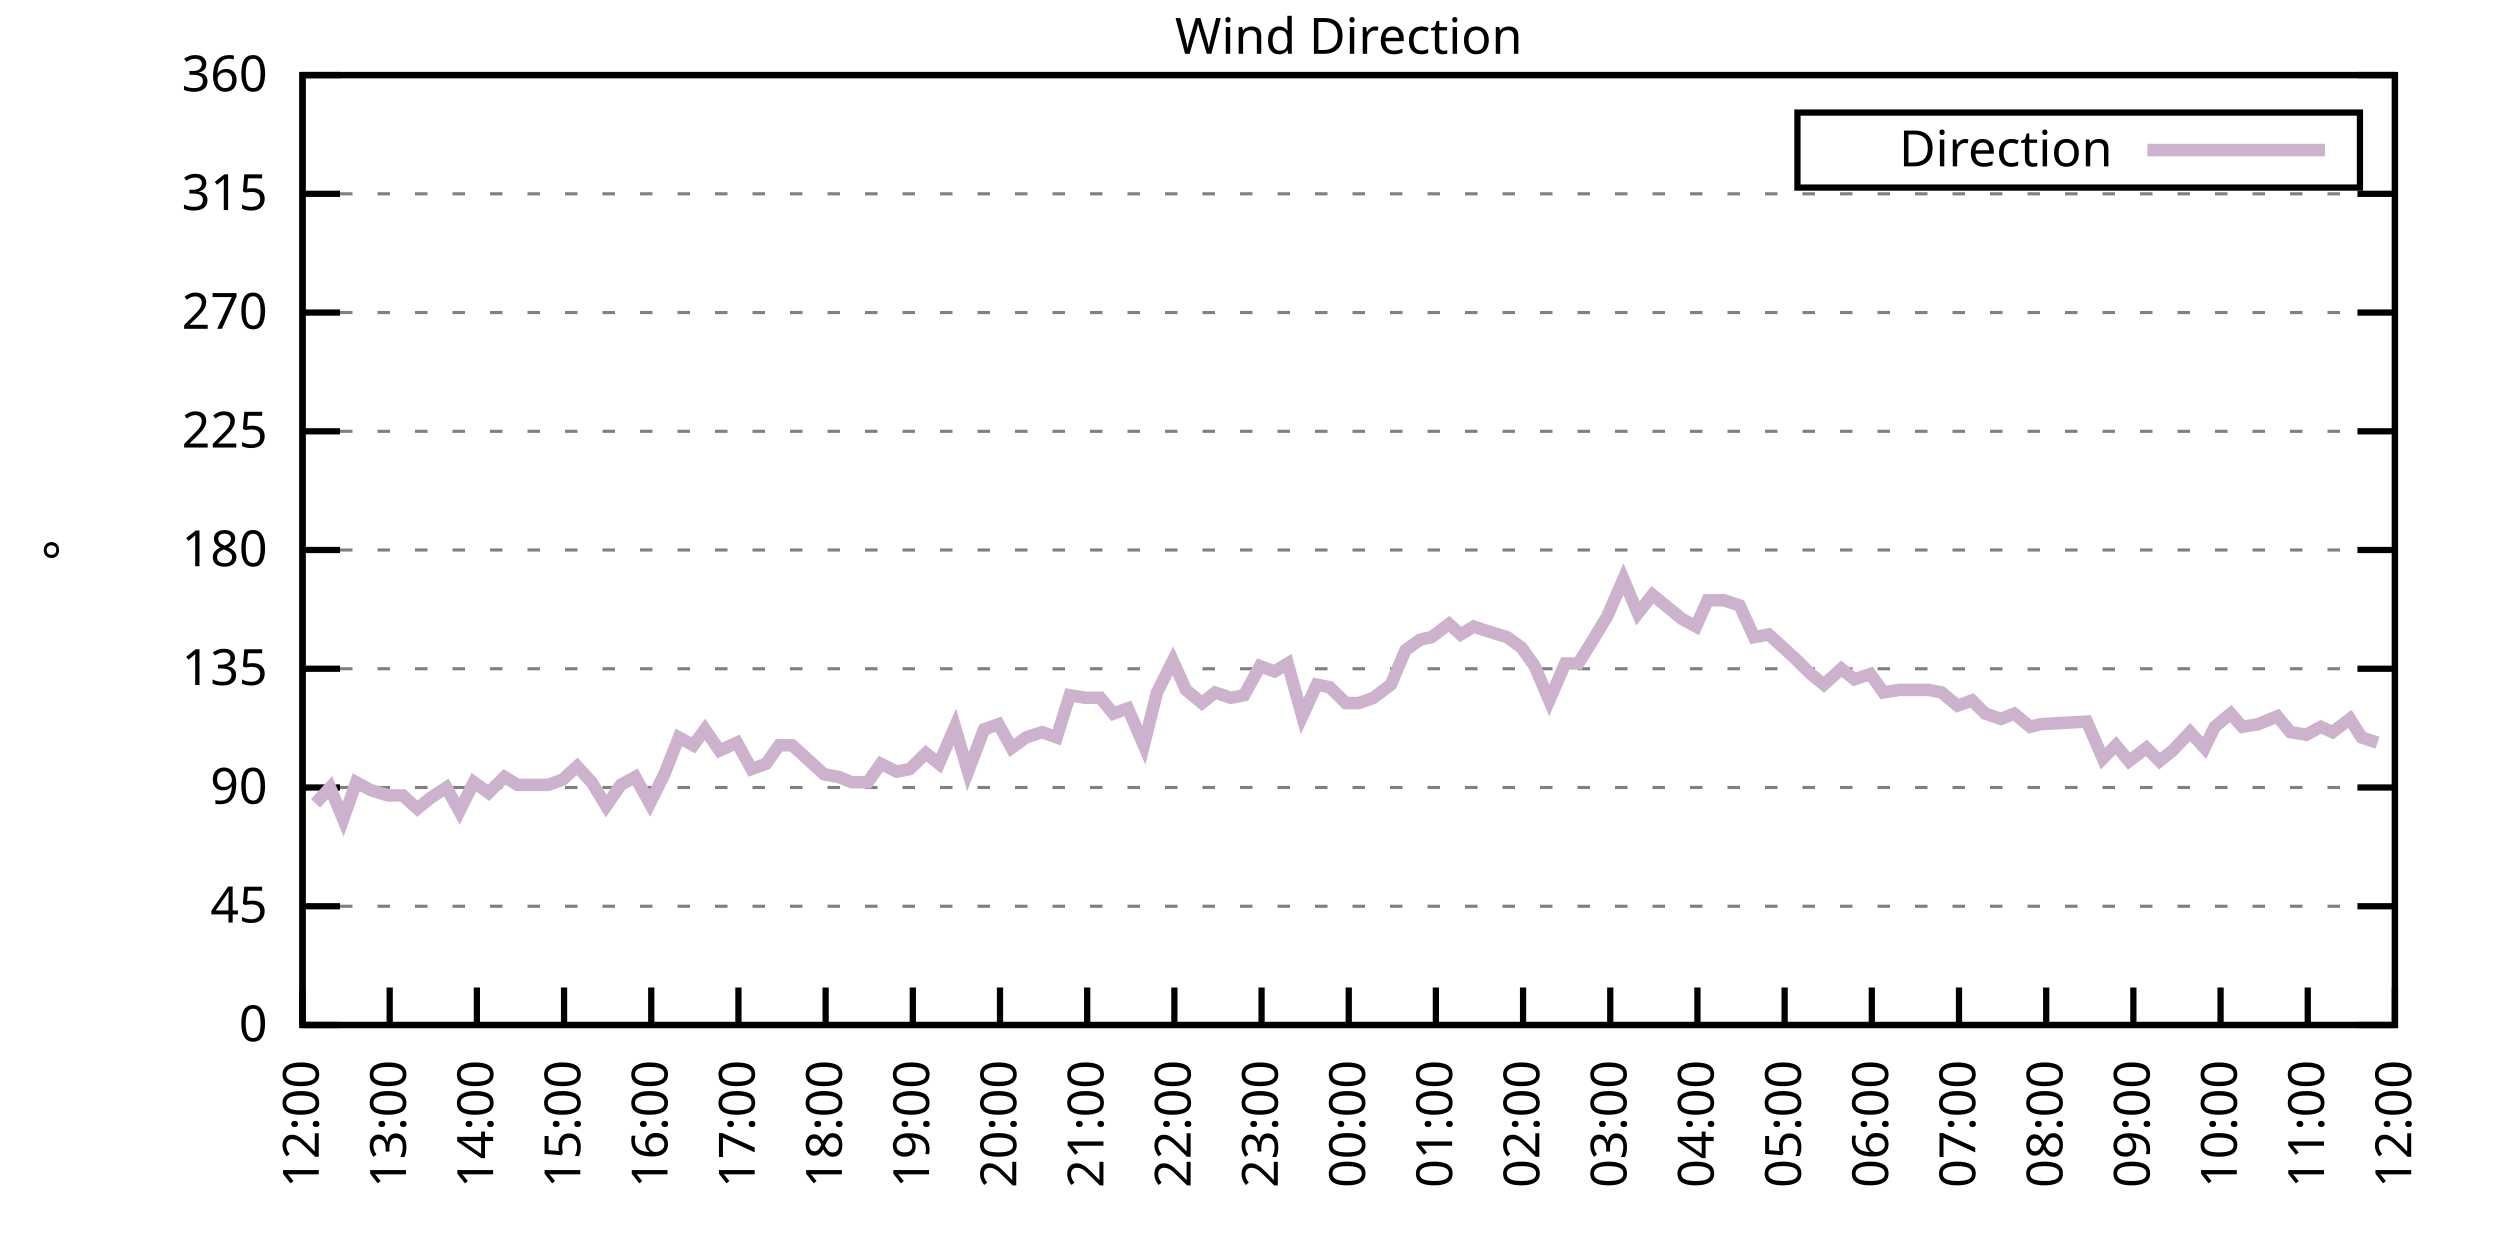
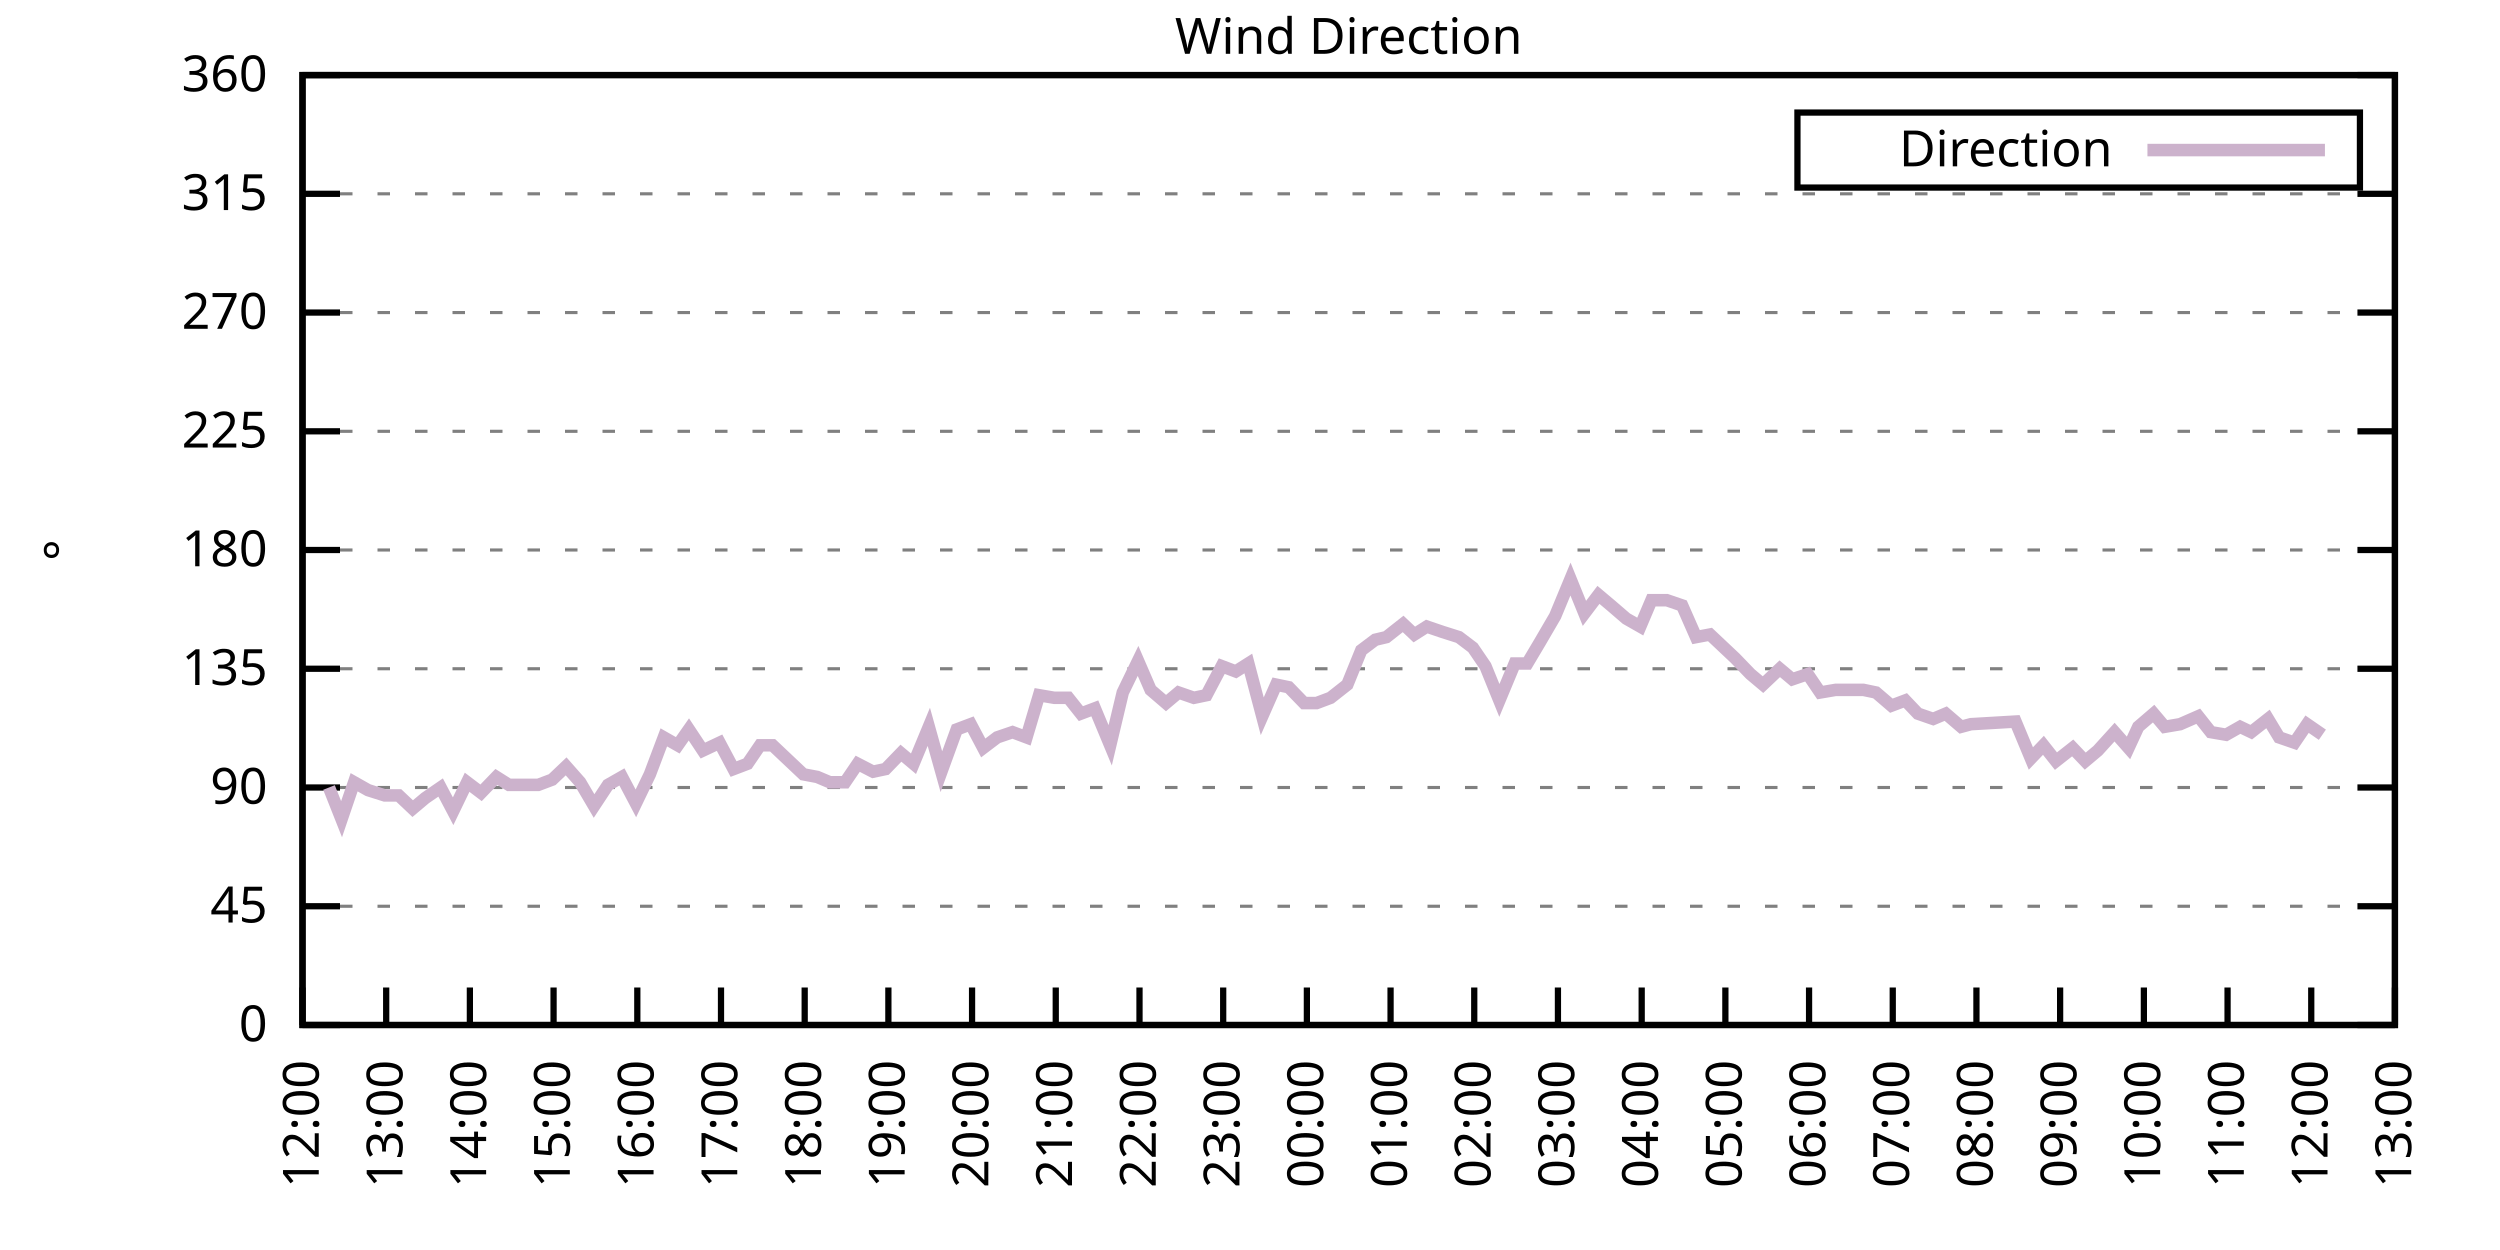
<svg xmlns="http://www.w3.org/2000/svg" xmlns:xlink="http://www.w3.org/1999/xlink" width="400" height="200" viewBox="0 0 400 200">
  <g id="gnuplot_canvas">
    <rect x="0" y="0" width="400" height="200" fill="none" />
    <defs>
      <circle id="gpDot" r="0.5" stroke-width="0.5" stroke="currentColor" />
      <path id="gpPt0" stroke-width="0.333" stroke="currentColor" d="M-1,0 h2 M0,-1 v2" />
      <path id="gpPt1" stroke-width="0.333" stroke="currentColor" d="M-1,-1 L1,1 M1,-1 L-1,1" />
      <path id="gpPt2" stroke-width="0.333" stroke="currentColor" d="M-1,0 L1,0 M0,-1 L0,1 M-1,-1 L1,1 M-1,1 L1,-1" />
      <rect id="gpPt3" stroke-width="0.333" stroke="currentColor" x="-1" y="-1" width="2" height="2" />
      <rect id="gpPt4" stroke-width="0.333" stroke="currentColor" fill="currentColor" x="-1" y="-1" width="2" height="2" />
      <circle id="gpPt5" stroke-width="0.333" stroke="currentColor" cx="0" cy="0" r="1" />
      <use xlink:href="#gpPt5" id="gpPt6" fill="currentColor" stroke="none" />
      <path id="gpPt7" stroke-width="0.333" stroke="currentColor" d="M0,-1.33 L-1.33,0.67 L1.33,0.67 z" />
      <use xlink:href="#gpPt7" id="gpPt8" fill="currentColor" stroke="none" />
      <use xlink:href="#gpPt7" id="gpPt9" stroke="currentColor" transform="rotate(180)" />
      <use xlink:href="#gpPt9" id="gpPt10" fill="currentColor" stroke="none" />
      <use xlink:href="#gpPt3" id="gpPt11" stroke="currentColor" transform="rotate(45)" />
      <use xlink:href="#gpPt11" id="gpPt12" fill="currentColor" stroke="none" />
      <path id="gpPt13" stroke-width="0.333" stroke="currentColor" d="M0,1.330 L1.265,0.411 L0.782,-1.067 L-0.782,-1.076 L-1.265,0.411 z" />
      <use xlink:href="#gpPt13" id="gpPt14" fill="currentColor" stroke="none" />
      <filter id="textbox" filterUnits="objectBoundingBox" x="0" y="0" height="1" width="1">
        <feFlood flood-color="white" flood-opacity="1" result="bgnd" />
        <feComposite in="SourceGraphic" in2="bgnd" operator="atop" />
      </filter>
      <filter id="greybox" filterUnits="objectBoundingBox" x="0" y="0" height="1" width="1">
        <feFlood flood-color="lightgrey" flood-opacity="1" result="grey" />
        <feComposite in="SourceGraphic" in2="grey" operator="atop" />
      </filter>
    </defs>
    <g fill="none" color="white" stroke="currentColor" stroke-width="1.00" stroke-linecap="butt" stroke-linejoin="miter">
</g>
    <g fill="none" color="black" stroke="currentColor" stroke-width="1.00" stroke-linecap="butt" stroke-linejoin="miter">
      <g stroke="none" shape-rendering="crispEdges">
        <polygon fill="rgb(255, 255, 255)" points="48.40,164.00 383.18,164.00 383.18,12.02 48.40,12.02 " />
      </g>
    </g>
    <g fill="none" color="black" stroke="currentColor" stroke-width="1.00" stroke-linecap="butt" stroke-linejoin="miter">
</g>
    <g fill="none" color="black" stroke="black" stroke-width="0.50" stroke-linecap="butt" stroke-linejoin="miter">
</g>
    <g fill="none" color="gray" stroke="currentColor" stroke-width="0.50" stroke-linecap="butt" stroke-linejoin="miter">
      <path stroke="gray" stroke-dasharray="2,4" class="gridline" d="M48.40,164.00 L383.19,164.00  " />
    </g>
    <g fill="none" color="gray" stroke="gray" stroke-width="1.00" stroke-linecap="butt" stroke-linejoin="miter">
</g>
    <g fill="none" color="black" stroke="currentColor" stroke-width="1.00" stroke-linecap="butt" stroke-linejoin="miter">
      <path stroke="black" d="M48.40,164.00 L54.40,164.00 M383.19,164.00 L377.19,164.00  " />
      <g transform="translate(42.80,166.60)" stroke="none" fill="black" font-family="Sans" font-size="8.00" text-anchor="end">
        <text>
          <tspan font-family="Sans"> 0</tspan>
        </text>
      </g>
    </g>
    <g fill="none" color="black" stroke="currentColor" stroke-width="1.00" stroke-linecap="butt" stroke-linejoin="miter">
</g>
    <g fill="none" color="black" stroke="black" stroke-width="0.50" stroke-linecap="butt" stroke-linejoin="miter">
</g>
    <g fill="none" color="gray" stroke="currentColor" stroke-width="0.50" stroke-linecap="butt" stroke-linejoin="miter">
      <path stroke="gray" stroke-dasharray="2,4" class="gridline" d="M48.40,145.00 L383.19,145.00  " />
    </g>
    <g fill="none" color="gray" stroke="gray" stroke-width="1.00" stroke-linecap="butt" stroke-linejoin="miter">
</g>
    <g fill="none" color="black" stroke="currentColor" stroke-width="1.00" stroke-linecap="butt" stroke-linejoin="miter">
      <path stroke="black" d="M48.40,145.00 L54.40,145.00 M383.19,145.00 L377.19,145.00  " />
      <g transform="translate(42.80,147.60)" stroke="none" fill="black" font-family="Sans" font-size="8.00" text-anchor="end">
        <text>
          <tspan font-family="Sans"> 45</tspan>
        </text>
      </g>
    </g>
    <g fill="none" color="black" stroke="currentColor" stroke-width="1.00" stroke-linecap="butt" stroke-linejoin="miter">
</g>
    <g fill="none" color="black" stroke="black" stroke-width="0.50" stroke-linecap="butt" stroke-linejoin="miter">
</g>
    <g fill="none" color="gray" stroke="currentColor" stroke-width="0.50" stroke-linecap="butt" stroke-linejoin="miter">
      <path stroke="gray" stroke-dasharray="2,4" class="gridline" d="M48.40,126.00 L383.19,126.00  " />
    </g>
    <g fill="none" color="gray" stroke="gray" stroke-width="1.00" stroke-linecap="butt" stroke-linejoin="miter">
</g>
    <g fill="none" color="black" stroke="currentColor" stroke-width="1.00" stroke-linecap="butt" stroke-linejoin="miter">
      <path stroke="black" d="M48.40,126.00 L54.40,126.00 M383.19,126.00 L377.19,126.00  " />
      <g transform="translate(42.80,128.60)" stroke="none" fill="black" font-family="Sans" font-size="8.00" text-anchor="end">
        <text>
          <tspan font-family="Sans"> 90</tspan>
        </text>
      </g>
    </g>
    <g fill="none" color="black" stroke="currentColor" stroke-width="1.00" stroke-linecap="butt" stroke-linejoin="miter">
</g>
    <g fill="none" color="black" stroke="black" stroke-width="0.50" stroke-linecap="butt" stroke-linejoin="miter">
</g>
    <g fill="none" color="gray" stroke="currentColor" stroke-width="0.50" stroke-linecap="butt" stroke-linejoin="miter">
      <path stroke="gray" stroke-dasharray="2,4" class="gridline" d="M48.40,107.00 L383.19,107.00  " />
    </g>
    <g fill="none" color="gray" stroke="gray" stroke-width="1.00" stroke-linecap="butt" stroke-linejoin="miter">
</g>
    <g fill="none" color="black" stroke="currentColor" stroke-width="1.00" stroke-linecap="butt" stroke-linejoin="miter">
      <path stroke="black" d="M48.40,107.00 L54.40,107.00 M383.19,107.00 L377.19,107.00  " />
      <g transform="translate(42.80,109.60)" stroke="none" fill="black" font-family="Sans" font-size="8.00" text-anchor="end">
        <text>
          <tspan font-family="Sans"> 135</tspan>
        </text>
      </g>
    </g>
    <g fill="none" color="black" stroke="currentColor" stroke-width="1.00" stroke-linecap="butt" stroke-linejoin="miter">
</g>
    <g fill="none" color="black" stroke="black" stroke-width="0.50" stroke-linecap="butt" stroke-linejoin="miter">
</g>
    <g fill="none" color="gray" stroke="currentColor" stroke-width="0.50" stroke-linecap="butt" stroke-linejoin="miter">
      <path stroke="gray" stroke-dasharray="2,4" class="gridline" d="M48.40,88.00 L383.19,88.00  " />
    </g>
    <g fill="none" color="gray" stroke="gray" stroke-width="1.00" stroke-linecap="butt" stroke-linejoin="miter">
</g>
    <g fill="none" color="black" stroke="currentColor" stroke-width="1.00" stroke-linecap="butt" stroke-linejoin="miter">
      <path stroke="black" d="M48.40,88.00 L54.40,88.00 M383.19,88.00 L377.19,88.00  " />
      <g transform="translate(42.80,90.60)" stroke="none" fill="black" font-family="Sans" font-size="8.00" text-anchor="end">
        <text>
          <tspan font-family="Sans"> 180</tspan>
        </text>
      </g>
    </g>
    <g fill="none" color="black" stroke="currentColor" stroke-width="1.00" stroke-linecap="butt" stroke-linejoin="miter">
</g>
    <g fill="none" color="black" stroke="black" stroke-width="0.50" stroke-linecap="butt" stroke-linejoin="miter">
</g>
    <g fill="none" color="gray" stroke="currentColor" stroke-width="0.50" stroke-linecap="butt" stroke-linejoin="miter">
      <path stroke="gray" stroke-dasharray="2,4" class="gridline" d="M48.40,69.01 L383.19,69.01  " />
    </g>
    <g fill="none" color="gray" stroke="gray" stroke-width="1.00" stroke-linecap="butt" stroke-linejoin="miter">
</g>
    <g fill="none" color="black" stroke="currentColor" stroke-width="1.00" stroke-linecap="butt" stroke-linejoin="miter">
      <path stroke="black" d="M48.40,69.01 L54.40,69.01 M383.19,69.01 L377.19,69.01  " />
      <g transform="translate(42.80,71.61)" stroke="none" fill="black" font-family="Sans" font-size="8.00" text-anchor="end">
        <text>
          <tspan font-family="Sans"> 225</tspan>
        </text>
      </g>
    </g>
    <g fill="none" color="black" stroke="currentColor" stroke-width="1.00" stroke-linecap="butt" stroke-linejoin="miter">
</g>
    <g fill="none" color="black" stroke="black" stroke-width="0.50" stroke-linecap="butt" stroke-linejoin="miter">
</g>
    <g fill="none" color="gray" stroke="currentColor" stroke-width="0.50" stroke-linecap="butt" stroke-linejoin="miter">
      <path stroke="gray" stroke-dasharray="2,4" class="gridline" d="M48.40,50.01 L383.19,50.01  " />
    </g>
    <g fill="none" color="gray" stroke="gray" stroke-width="1.00" stroke-linecap="butt" stroke-linejoin="miter">
</g>
    <g fill="none" color="black" stroke="currentColor" stroke-width="1.00" stroke-linecap="butt" stroke-linejoin="miter">
      <path stroke="black" d="M48.40,50.01 L54.40,50.01 M383.19,50.01 L377.19,50.01  " />
      <g transform="translate(42.80,52.61)" stroke="none" fill="black" font-family="Sans" font-size="8.00" text-anchor="end">
        <text>
          <tspan font-family="Sans"> 270</tspan>
        </text>
      </g>
    </g>
    <g fill="none" color="black" stroke="currentColor" stroke-width="1.00" stroke-linecap="butt" stroke-linejoin="miter">
</g>
    <g fill="none" color="black" stroke="black" stroke-width="0.50" stroke-linecap="butt" stroke-linejoin="miter">
</g>
    <g fill="none" color="gray" stroke="currentColor" stroke-width="0.50" stroke-linecap="butt" stroke-linejoin="miter">
      <path stroke="gray" stroke-dasharray="2,4" class="gridline" d="M48.40,31.01 L383.19,31.01  " />
    </g>
    <g fill="none" color="gray" stroke="gray" stroke-width="1.00" stroke-linecap="butt" stroke-linejoin="miter">
</g>
    <g fill="none" color="black" stroke="currentColor" stroke-width="1.00" stroke-linecap="butt" stroke-linejoin="miter">
      <path stroke="black" d="M48.40,31.01 L54.40,31.01 M383.19,31.01 L377.19,31.01  " />
      <g transform="translate(42.80,33.61)" stroke="none" fill="black" font-family="Sans" font-size="8.00" text-anchor="end">
        <text>
          <tspan font-family="Sans"> 315</tspan>
        </text>
      </g>
    </g>
    <g fill="none" color="black" stroke="currentColor" stroke-width="1.00" stroke-linecap="butt" stroke-linejoin="miter">
</g>
    <g fill="none" color="black" stroke="black" stroke-width="0.50" stroke-linecap="butt" stroke-linejoin="miter">
</g>
    <g fill="none" color="gray" stroke="currentColor" stroke-width="0.50" stroke-linecap="butt" stroke-linejoin="miter">
      <path stroke="gray" stroke-dasharray="2,4" class="gridline" d="M48.40,12.01 L383.19,12.01  " />
    </g>
    <g fill="none" color="gray" stroke="gray" stroke-width="1.00" stroke-linecap="butt" stroke-linejoin="miter">
</g>
    <g fill="none" color="black" stroke="currentColor" stroke-width="1.00" stroke-linecap="butt" stroke-linejoin="miter">
      <path stroke="black" d="M48.40,12.01 L54.40,12.01 M383.19,12.01 L377.19,12.01  " />
      <g transform="translate(42.80,14.61)" stroke="none" fill="black" font-family="Sans" font-size="8.00" text-anchor="end">
        <text>
          <tspan font-family="Sans"> 360</tspan>
        </text>
      </g>
    </g>
    <g fill="none" color="black" stroke="currentColor" stroke-width="1.00" stroke-linecap="butt" stroke-linejoin="miter">
      <path stroke="black" d="M48.40,164.00 L48.40,158.00  " />
      <g transform="translate(51.00,169.60) rotate(270.00)" stroke="none" fill="black" font-family="Sans" font-size="8.00" text-anchor="end">
        <text>
          <tspan font-family="Sans">12:00</tspan>
        </text>
      </g>
    </g>
    <g fill="none" color="black" stroke="currentColor" stroke-width="1.00" stroke-linecap="butt" stroke-linejoin="miter">
-       <path stroke="black" d="M62.35,164.00 L62.35,158.00  " />
-       <g transform="translate(64.95,169.60) rotate(270.00)" stroke="none" fill="black" font-family="Sans" font-size="8.00" text-anchor="end">
+       <path stroke="black" d="M61.79,164.00 L61.79,158.00  " />
+       <g transform="translate(64.39,169.60) rotate(270.00)" stroke="none" fill="black" font-family="Sans" font-size="8.00" text-anchor="end">
        <text>
          <tspan font-family="Sans">13:00</tspan>
        </text>
      </g>
    </g>
    <g fill="none" color="black" stroke="currentColor" stroke-width="1.00" stroke-linecap="butt" stroke-linejoin="miter">
-       <path stroke="black" d="M76.30,164.00 L76.30,158.00  " />
-       <g transform="translate(78.90,169.60) rotate(270.00)" stroke="none" fill="black" font-family="Sans" font-size="8.00" text-anchor="end">
+       <path stroke="black" d="M75.18,164.00 L75.18,158.00  " />
+       <g transform="translate(77.78,169.60) rotate(270.00)" stroke="none" fill="black" font-family="Sans" font-size="8.00" text-anchor="end">
        <text>
          <tspan font-family="Sans">14:00</tspan>
        </text>
      </g>
    </g>
    <g fill="none" color="black" stroke="currentColor" stroke-width="1.00" stroke-linecap="butt" stroke-linejoin="miter">
-       <path stroke="black" d="M90.25,164.00 L90.25,158.00  " />
-       <g transform="translate(92.85,169.60) rotate(270.00)" stroke="none" fill="black" font-family="Sans" font-size="8.00" text-anchor="end">
+       <path stroke="black" d="M88.57,164.00 L88.57,158.00  " />
+       <g transform="translate(91.17,169.60) rotate(270.00)" stroke="none" fill="black" font-family="Sans" font-size="8.00" text-anchor="end">
        <text>
          <tspan font-family="Sans">15:00</tspan>
        </text>
      </g>
    </g>
    <g fill="none" color="black" stroke="currentColor" stroke-width="1.00" stroke-linecap="butt" stroke-linejoin="miter">
-       <path stroke="black" d="M104.20,164.00 L104.20,158.00  " />
-       <g transform="translate(106.80,169.60) rotate(270.00)" stroke="none" fill="black" font-family="Sans" font-size="8.00" text-anchor="end">
+       <path stroke="black" d="M101.97,164.00 L101.97,158.00  " />
+       <g transform="translate(104.57,169.60) rotate(270.00)" stroke="none" fill="black" font-family="Sans" font-size="8.00" text-anchor="end">
        <text>
          <tspan font-family="Sans">16:00</tspan>
        </text>
      </g>
    </g>
    <g fill="none" color="black" stroke="currentColor" stroke-width="1.00" stroke-linecap="butt" stroke-linejoin="miter">
-       <path stroke="black" d="M118.15,164.00 L118.15,158.00  " />
-       <g transform="translate(120.75,169.60) rotate(270.00)" stroke="none" fill="black" font-family="Sans" font-size="8.00" text-anchor="end">
+       <path stroke="black" d="M115.36,164.00 L115.36,158.00  " />
+       <g transform="translate(117.96,169.60) rotate(270.00)" stroke="none" fill="black" font-family="Sans" font-size="8.00" text-anchor="end">
        <text>
          <tspan font-family="Sans">17:00</tspan>
        </text>
      </g>
    </g>
    <g fill="none" color="black" stroke="currentColor" stroke-width="1.00" stroke-linecap="butt" stroke-linejoin="miter">
-       <path stroke="black" d="M132.10,164.00 L132.10,158.00  " />
-       <g transform="translate(134.70,169.60) rotate(270.00)" stroke="none" fill="black" font-family="Sans" font-size="8.00" text-anchor="end">
+       <path stroke="black" d="M128.75,164.00 L128.75,158.00  " />
+       <g transform="translate(131.35,169.60) rotate(270.00)" stroke="none" fill="black" font-family="Sans" font-size="8.00" text-anchor="end">
        <text>
          <tspan font-family="Sans">18:00</tspan>
        </text>
      </g>
    </g>
    <g fill="none" color="black" stroke="currentColor" stroke-width="1.00" stroke-linecap="butt" stroke-linejoin="miter">
-       <path stroke="black" d="M146.05,164.00 L146.05,158.00  " />
-       <g transform="translate(148.65,169.60) rotate(270.00)" stroke="none" fill="black" font-family="Sans" font-size="8.00" text-anchor="end">
+       <path stroke="black" d="M142.14,164.00 L142.14,158.00  " />
+       <g transform="translate(144.74,169.60) rotate(270.00)" stroke="none" fill="black" font-family="Sans" font-size="8.00" text-anchor="end">
        <text>
          <tspan font-family="Sans">19:00</tspan>
        </text>
      </g>
    </g>
    <g fill="none" color="black" stroke="currentColor" stroke-width="1.00" stroke-linecap="butt" stroke-linejoin="miter">
-       <path stroke="black" d="M160.00,164.00 L160.00,158.00  " />
-       <g transform="translate(162.60,169.60) rotate(270.00)" stroke="none" fill="black" font-family="Sans" font-size="8.00" text-anchor="end">
+       <path stroke="black" d="M155.53,164.00 L155.53,158.00  " />
+       <g transform="translate(158.13,169.60) rotate(270.00)" stroke="none" fill="black" font-family="Sans" font-size="8.00" text-anchor="end">
        <text>
          <tspan font-family="Sans">20:00</tspan>
        </text>
      </g>
    </g>
    <g fill="none" color="black" stroke="currentColor" stroke-width="1.00" stroke-linecap="butt" stroke-linejoin="miter">
-       <path stroke="black" d="M173.95,164.00 L173.95,158.00  " />
-       <g transform="translate(176.55,169.60) rotate(270.00)" stroke="none" fill="black" font-family="Sans" font-size="8.00" text-anchor="end">
+       <path stroke="black" d="M168.92,164.00 L168.92,158.00  " />
+       <g transform="translate(171.52,169.60) rotate(270.00)" stroke="none" fill="black" font-family="Sans" font-size="8.00" text-anchor="end">
        <text>
          <tspan font-family="Sans">21:00</tspan>
        </text>
      </g>
    </g>
    <g fill="none" color="black" stroke="currentColor" stroke-width="1.00" stroke-linecap="butt" stroke-linejoin="miter">
-       <path stroke="black" d="M187.90,164.00 L187.90,158.00  " />
-       <g transform="translate(190.50,169.60) rotate(270.00)" stroke="none" fill="black" font-family="Sans" font-size="8.00" text-anchor="end">
+       <path stroke="black" d="M182.32,164.00 L182.32,158.00  " />
+       <g transform="translate(184.92,169.60) rotate(270.00)" stroke="none" fill="black" font-family="Sans" font-size="8.00" text-anchor="end">
        <text>
          <tspan font-family="Sans">22:00</tspan>
        </text>
      </g>
    </g>
    <g fill="none" color="black" stroke="currentColor" stroke-width="1.00" stroke-linecap="butt" stroke-linejoin="miter">
-       <path stroke="black" d="M201.85,164.00 L201.85,158.00  " />
-       <g transform="translate(204.45,169.60) rotate(270.00)" stroke="none" fill="black" font-family="Sans" font-size="8.00" text-anchor="end">
+       <path stroke="black" d="M195.71,164.00 L195.71,158.00  " />
+       <g transform="translate(198.31,169.60) rotate(270.00)" stroke="none" fill="black" font-family="Sans" font-size="8.00" text-anchor="end">
        <text>
          <tspan font-family="Sans">23:00</tspan>
        </text>
      </g>
    </g>
    <g fill="none" color="black" stroke="currentColor" stroke-width="1.00" stroke-linecap="butt" stroke-linejoin="miter">
-       <path stroke="black" d="M215.80,164.00 L215.80,158.00  " />
-       <g transform="translate(218.40,169.60) rotate(270.00)" stroke="none" fill="black" font-family="Sans" font-size="8.00" text-anchor="end">
+       <path stroke="black" d="M209.10,164.00 L209.10,158.00  " />
+       <g transform="translate(211.70,169.60) rotate(270.00)" stroke="none" fill="black" font-family="Sans" font-size="8.00" text-anchor="end">
        <text>
          <tspan font-family="Sans">00:00</tspan>
        </text>
      </g>
    </g>
    <g fill="none" color="black" stroke="currentColor" stroke-width="1.00" stroke-linecap="butt" stroke-linejoin="miter">
-       <path stroke="black" d="M229.74,164.00 L229.74,158.00  " />
-       <g transform="translate(232.34,169.60) rotate(270.00)" stroke="none" fill="black" font-family="Sans" font-size="8.00" text-anchor="end">
+       <path stroke="black" d="M222.49,164.00 L222.49,158.00  " />
+       <g transform="translate(225.09,169.60) rotate(270.00)" stroke="none" fill="black" font-family="Sans" font-size="8.00" text-anchor="end">
        <text>
          <tspan font-family="Sans">01:00</tspan>
        </text>
      </g>
    </g>
    <g fill="none" color="black" stroke="currentColor" stroke-width="1.00" stroke-linecap="butt" stroke-linejoin="miter">
-       <path stroke="black" d="M243.69,164.00 L243.69,158.00  " />
-       <g transform="translate(246.29,169.60) rotate(270.00)" stroke="none" fill="black" font-family="Sans" font-size="8.00" text-anchor="end">
+       <path stroke="black" d="M235.88,164.00 L235.88,158.00  " />
+       <g transform="translate(238.48,169.60) rotate(270.00)" stroke="none" fill="black" font-family="Sans" font-size="8.00" text-anchor="end">
        <text>
          <tspan font-family="Sans">02:00</tspan>
        </text>
      </g>
    </g>
    <g fill="none" color="black" stroke="currentColor" stroke-width="1.00" stroke-linecap="butt" stroke-linejoin="miter">
-       <path stroke="black" d="M257.64,164.00 L257.64,158.00  " />
-       <g transform="translate(260.24,169.60) rotate(270.00)" stroke="none" fill="black" font-family="Sans" font-size="8.00" text-anchor="end">
+       <path stroke="black" d="M249.27,164.00 L249.27,158.00  " />
+       <g transform="translate(251.87,169.60) rotate(270.00)" stroke="none" fill="black" font-family="Sans" font-size="8.00" text-anchor="end">
        <text>
          <tspan font-family="Sans">03:00</tspan>
        </text>
      </g>
    </g>
    <g fill="none" color="black" stroke="currentColor" stroke-width="1.00" stroke-linecap="butt" stroke-linejoin="miter">
-       <path stroke="black" d="M271.59,164.00 L271.59,158.00  " />
-       <g transform="translate(274.19,169.60) rotate(270.00)" stroke="none" fill="black" font-family="Sans" font-size="8.00" text-anchor="end">
+       <path stroke="black" d="M262.67,164.00 L262.67,158.00  " />
+       <g transform="translate(265.27,169.60) rotate(270.00)" stroke="none" fill="black" font-family="Sans" font-size="8.00" text-anchor="end">
        <text>
          <tspan font-family="Sans">04:00</tspan>
        </text>
      </g>
    </g>
    <g fill="none" color="black" stroke="currentColor" stroke-width="1.00" stroke-linecap="butt" stroke-linejoin="miter">
-       <path stroke="black" d="M285.54,164.00 L285.54,158.00  " />
-       <g transform="translate(288.14,169.60) rotate(270.00)" stroke="none" fill="black" font-family="Sans" font-size="8.00" text-anchor="end">
+       <path stroke="black" d="M276.06,164.00 L276.06,158.00  " />
+       <g transform="translate(278.66,169.60) rotate(270.00)" stroke="none" fill="black" font-family="Sans" font-size="8.00" text-anchor="end">
        <text>
          <tspan font-family="Sans">05:00</tspan>
        </text>
      </g>
    </g>
    <g fill="none" color="black" stroke="currentColor" stroke-width="1.00" stroke-linecap="butt" stroke-linejoin="miter">
-       <path stroke="black" d="M299.49,164.00 L299.49,158.00  " />
-       <g transform="translate(302.09,169.60) rotate(270.00)" stroke="none" fill="black" font-family="Sans" font-size="8.00" text-anchor="end">
+       <path stroke="black" d="M289.45,164.00 L289.45,158.00  " />
+       <g transform="translate(292.05,169.60) rotate(270.00)" stroke="none" fill="black" font-family="Sans" font-size="8.00" text-anchor="end">
        <text>
          <tspan font-family="Sans">06:00</tspan>
        </text>
      </g>
    </g>
    <g fill="none" color="black" stroke="currentColor" stroke-width="1.00" stroke-linecap="butt" stroke-linejoin="miter">
-       <path stroke="black" d="M313.44,164.00 L313.44,158.00  " />
-       <g transform="translate(316.04,169.60) rotate(270.00)" stroke="none" fill="black" font-family="Sans" font-size="8.00" text-anchor="end">
+       <path stroke="black" d="M302.84,164.00 L302.84,158.00  " />
+       <g transform="translate(305.44,169.60) rotate(270.00)" stroke="none" fill="black" font-family="Sans" font-size="8.00" text-anchor="end">
        <text>
          <tspan font-family="Sans">07:00</tspan>
        </text>
      </g>
    </g>
    <g fill="none" color="black" stroke="currentColor" stroke-width="1.00" stroke-linecap="butt" stroke-linejoin="miter">
-       <path stroke="black" d="M327.39,164.00 L327.39,158.00  " />
-       <g transform="translate(329.99,169.60) rotate(270.00)" stroke="none" fill="black" font-family="Sans" font-size="8.00" text-anchor="end">
+       <path stroke="black" d="M316.23,164.00 L316.23,158.00  " />
+       <g transform="translate(318.83,169.60) rotate(270.00)" stroke="none" fill="black" font-family="Sans" font-size="8.00" text-anchor="end">
        <text>
          <tspan font-family="Sans">08:00</tspan>
        </text>
      </g>
    </g>
    <g fill="none" color="black" stroke="currentColor" stroke-width="1.00" stroke-linecap="butt" stroke-linejoin="miter">
-       <path stroke="black" d="M341.34,164.00 L341.34,158.00  " />
-       <g transform="translate(343.94,169.60) rotate(270.00)" stroke="none" fill="black" font-family="Sans" font-size="8.00" text-anchor="end">
+       <path stroke="black" d="M329.62,164.00 L329.62,158.00  " />
+       <g transform="translate(332.22,169.60) rotate(270.00)" stroke="none" fill="black" font-family="Sans" font-size="8.00" text-anchor="end">
        <text>
          <tspan font-family="Sans">09:00</tspan>
        </text>
      </g>
    </g>
    <g fill="none" color="black" stroke="currentColor" stroke-width="1.00" stroke-linecap="butt" stroke-linejoin="miter">
-       <path stroke="black" d="M355.29,164.00 L355.29,158.00  " />
-       <g transform="translate(357.89,169.60) rotate(270.00)" stroke="none" fill="black" font-family="Sans" font-size="8.00" text-anchor="end">
+       <path stroke="black" d="M343.02,164.00 L343.02,158.00  " />
+       <g transform="translate(345.62,169.60) rotate(270.00)" stroke="none" fill="black" font-family="Sans" font-size="8.00" text-anchor="end">
        <text>
          <tspan font-family="Sans">10:00</tspan>
        </text>
      </g>
    </g>
    <g fill="none" color="black" stroke="currentColor" stroke-width="1.00" stroke-linecap="butt" stroke-linejoin="miter">
-       <path stroke="black" d="M369.24,164.00 L369.24,158.00  " />
-       <g transform="translate(371.84,169.60) rotate(270.00)" stroke="none" fill="black" font-family="Sans" font-size="8.00" text-anchor="end">
+       <path stroke="black" d="M356.41,164.00 L356.41,158.00  " />
+       <g transform="translate(359.01,169.60) rotate(270.00)" stroke="none" fill="black" font-family="Sans" font-size="8.00" text-anchor="end">
        <text>
          <tspan font-family="Sans">11:00</tspan>
+         </text>
+       </g>
+     </g>
+     <g fill="none" color="black" stroke="currentColor" stroke-width="1.00" stroke-linecap="butt" stroke-linejoin="miter">
+       <path stroke="black" d="M369.80,164.00 L369.80,158.00  " />
+       <g transform="translate(372.40,169.60) rotate(270.00)" stroke="none" fill="black" font-family="Sans" font-size="8.00" text-anchor="end">
+         <text>
+           <tspan font-family="Sans">12:00</tspan>
        </text>
      </g>
    </g>
    <g fill="none" color="black" stroke="currentColor" stroke-width="1.00" stroke-linecap="butt" stroke-linejoin="miter">
      <path stroke="black" d="M383.19,164.00 L383.19,158.00  " />
      <g transform="translate(385.79,169.60) rotate(270.00)" stroke="none" fill="black" font-family="Sans" font-size="8.00" text-anchor="end">
        <text>
-           <tspan font-family="Sans">12:00</tspan>
+           <tspan font-family="Sans">13:00</tspan>
        </text>
      </g>
    </g>
    <g fill="none" color="black" stroke="currentColor" stroke-width="1.00" stroke-linecap="butt" stroke-linejoin="miter">
</g>
    <g fill="none" color="black" stroke="currentColor" stroke-width="1.00" stroke-linecap="butt" stroke-linejoin="miter">
      <path stroke="black" d="M48.40,12.01 L48.40,164.00 L383.19,164.00 L383.19,12.01 L48.40,12.01 Z  " />
    </g>
    <g fill="none" color="black" stroke="currentColor" stroke-width="1.00" stroke-linecap="butt" stroke-linejoin="miter">
</g>
    <g fill="none" color="black" stroke="currentColor" stroke-width="1.00" stroke-linecap="butt" stroke-linejoin="miter">
      <path stroke="black" d="M287.59,30.01 L287.59,18.01 L377.59,18.01 L377.59,30.01 L287.59,30.01 Z  " />
    </g>
    <g id="Wind_direction_plot_1">
      <g fill="none" color="white" stroke="black" stroke-width="2.00" stroke-linecap="butt" stroke-linejoin="miter">
</g>
      <g fill="none" color="black" stroke="currentColor" stroke-width="2.00" stroke-linecap="butt" stroke-linejoin="miter">
        <g transform="translate(337.99,26.61)" stroke="none" fill="black" font-family="Sans" font-size="8.00" text-anchor="end">
          <text>
            <tspan font-family="Sans">Direction</tspan>
          </text>
        </g>
      </g>
      <g fill="none" color="black" stroke="currentColor" stroke-width="2.00" stroke-linecap="butt" stroke-linejoin="miter">
-         <path stroke="rgb(204, 178, 204)" d="M343.59,24.01 L371.99,24.01 M50.49,128.54 L52.82,126.00 L54.91,131.07 L57.00,125.16 L59.33,126.42 L62.12,127.27   L64.44,127.27 L66.77,129.38 L68.86,127.69 L71.42,126.00 L73.51,129.80 L75.83,125.16 L78.16,126.85 L80.72,124.31   L82.81,125.58 L85.13,125.58 L87.69,125.58 L90.02,124.74 L92.34,122.62 L94.67,125.16 L96.99,128.96 L99.32,125.58   L101.64,124.31 L103.97,128.54 L106.29,123.89 L108.62,117.98 L110.94,119.25 L112.80,116.71 L115.13,120.09 L117.92,118.83   L120.24,123.05 L122.57,122.20 L124.66,119.25 L126.75,119.25 L129.08,121.36 L131.87,123.89 L134.19,124.31 L136.28,125.16   L138.84,125.16 L140.93,122.20 L143.49,123.47 L145.58,123.05 L148.14,120.51 L150.23,122.20 L152.79,116.29 L154.88,123.47   L157.44,116.71 L159.76,115.87 L161.86,119.67 L164.18,117.98 L166.74,117.14 L169.06,117.98 L171.16,111.23 L173.71,111.65   L176.04,111.65 L178.13,114.18 L180.46,113.34 L183.01,119.25 L185.11,110.80 L187.66,105.74 L189.76,110.38 L192.31,112.49   L194.41,110.80 L196.96,111.65 L199.06,111.23 L201.61,106.58 L203.94,107.43 L206.03,106.16 L208.36,114.60 L210.68,109.54   L212.77,109.96 L215.33,112.49 L217.42,112.49 L219.75,111.65 L222.54,109.54 L224.86,104.05 L227.19,102.36 L229.05,101.94   L231.84,99.83 L233.70,101.52 L235.79,100.25 L238.35,101.09 L241.14,101.94 L243.46,103.63 L245.55,106.58 L247.88,112.07   L250.44,106.16 L252.53,106.16 L254.62,102.78 L257.18,98.56 L259.74,92.65 L262.06,98.14 L264.39,95.18 L266.48,96.87   L269.04,98.98 L271.36,100.25 L273.22,96.03 L275.78,96.03 L278.34,96.87 L280.66,101.94 L282.99,101.52 L287.17,105.31   L289.73,107.85 L291.82,109.54 L294.61,107.00 L296.70,108.69 L299.26,107.85 L301.35,110.80 L303.91,110.38 L308.56,110.38   L310.65,110.80 L313.21,112.91 L315.53,112.07 L317.63,114.18 L320.18,115.03 L322.28,114.18 L324.83,116.29 L326.46,115.87   L333.90,115.45 L336.46,121.36 L338.55,119.25 L340.64,121.78 L343.43,119.67 L345.53,121.78 L347.62,120.09 L350.41,117.14   L352.73,119.67 L354.36,116.29 L356.92,114.18 L358.78,116.29 L361.34,115.87 L364.36,114.60 L366.45,117.14 L369.01,117.56   L371.33,116.29 L373.19,117.14 L375.98,115.03 L377.84,117.98 L380.40,118.83  " />
+         <path stroke="rgb(204, 178, 204)" d="M343.59,24.01 L371.99,24.01 M52.64,126.00 L54.65,131.07 L56.66,125.16 L58.89,126.42 L61.57,127.27 L63.80,127.27   L66.03,129.38 L68.04,127.69 L70.50,126.00 L72.50,129.80 L74.74,125.16 L76.97,126.85 L79.42,124.31 L81.43,125.58   L83.66,125.58 L86.12,125.58 L88.35,124.74 L90.58,122.62 L92.82,125.16 L95.05,128.96 L97.28,125.58 L99.51,124.31   L101.74,128.54 L103.98,123.89 L106.21,117.98 L108.44,119.25 L110.22,116.71 L112.46,120.09 L115.13,118.83 L117.37,123.05   L119.60,122.20 L121.61,119.25 L123.62,119.25 L125.85,121.36 L128.53,123.89 L130.76,124.31 L132.77,125.16 L135.22,125.16   L137.23,122.20 L139.69,123.47 L141.69,123.05 L144.15,120.51 L146.16,122.20 L148.61,116.29 L150.62,123.47 L153.08,116.71   L155.31,115.87 L157.32,119.67 L159.55,117.98 L162.01,117.14 L164.24,117.98 L166.25,111.23 L168.70,111.65 L170.93,111.65   L172.94,114.18 L175.17,113.34 L177.63,119.25 L179.64,110.80 L182.09,105.74 L184.10,110.38 L186.56,112.49 L188.57,110.80   L191.02,111.65 L193.03,111.23 L195.48,106.58 L197.72,107.43 L199.73,106.16 L201.96,114.60 L204.19,109.54 L206.20,109.96   L208.65,112.49 L210.66,112.49 L212.89,111.65 L215.57,109.54 L217.80,104.05 L220.04,102.36 L221.82,101.94 L224.50,99.83   L226.29,101.52 L228.29,100.25 L230.75,101.09 L233.43,101.94 L235.66,103.63 L237.67,106.58 L239.90,112.07 L242.36,106.16   L244.36,106.16 L246.37,102.78 L248.83,98.56 L251.28,92.65 L253.51,98.14 L255.75,95.18 L257.76,96.87 L260.21,98.98   L262.44,100.25 L264.23,96.03 L266.68,96.03 L269.14,96.87 L271.37,101.94 L273.60,101.52 L277.62,105.31 L280.07,107.85   L282.08,109.54 L284.76,107.00 L286.77,108.69 L289.23,107.85 L291.23,110.80 L293.69,110.38 L298.15,110.38 L300.16,110.80   L302.62,112.91 L304.85,112.07 L306.86,114.18 L309.31,115.03 L311.32,114.18 L313.78,116.29 L315.34,115.87 L322.48,115.45   L324.94,121.36 L326.95,119.25 L328.95,121.78 L331.63,119.67 L333.64,121.78 L335.65,120.09 L338.33,117.14 L340.56,119.67   L342.12,116.29 L344.58,114.18 L346.36,116.29 L348.82,115.87 L351.72,114.60 L353.73,117.14 L356.18,117.56 L358.42,116.29   L360.20,117.14 L362.88,115.03 L364.66,117.98 L367.12,118.83 L369.13,115.87 L371.58,117.56  " />
      </g>
    </g>
    <g fill="none" color="black" stroke="currentColor" stroke-width="2.00" stroke-linecap="butt" stroke-linejoin="miter">
</g>
    <g fill="none" color="black" stroke="black" stroke-width="1.00" stroke-linecap="butt" stroke-linejoin="miter">
</g>
    <g fill="none" color="black" stroke="currentColor" stroke-width="1.00" stroke-linecap="butt" stroke-linejoin="miter">
      <path stroke="black" d="M48.40,12.01 L48.40,164.00 L383.19,164.00 L383.19,12.01 L48.40,12.01 Z  " />
      <g transform="translate(12.80,88.01) rotate(270.00)" stroke="none" fill="black" font-family="Sans" font-size="8.00" text-anchor="middle">
        <text>
          <tspan font-family="Sans">°</tspan>
        </text>
      </g>
    </g>
    <g fill="none" color="black" stroke="currentColor" stroke-width="1.00" stroke-linecap="butt" stroke-linejoin="miter">
</g>
    <g fill="none" color="black" stroke="currentColor" stroke-width="1.00" stroke-linecap="butt" stroke-linejoin="miter">
      <g transform="translate(215.79,8.61)" stroke="none" fill="black" font-family="Sans" font-size="8.00" text-anchor="middle">
        <text>
          <tspan font-family="Sans">Wind Direction</tspan>
        </text>
      </g>
    </g>
    <g fill="none" color="black" stroke="currentColor" stroke-width="1.00" stroke-linecap="butt" stroke-linejoin="miter">
</g>
  </g>
</svg>
